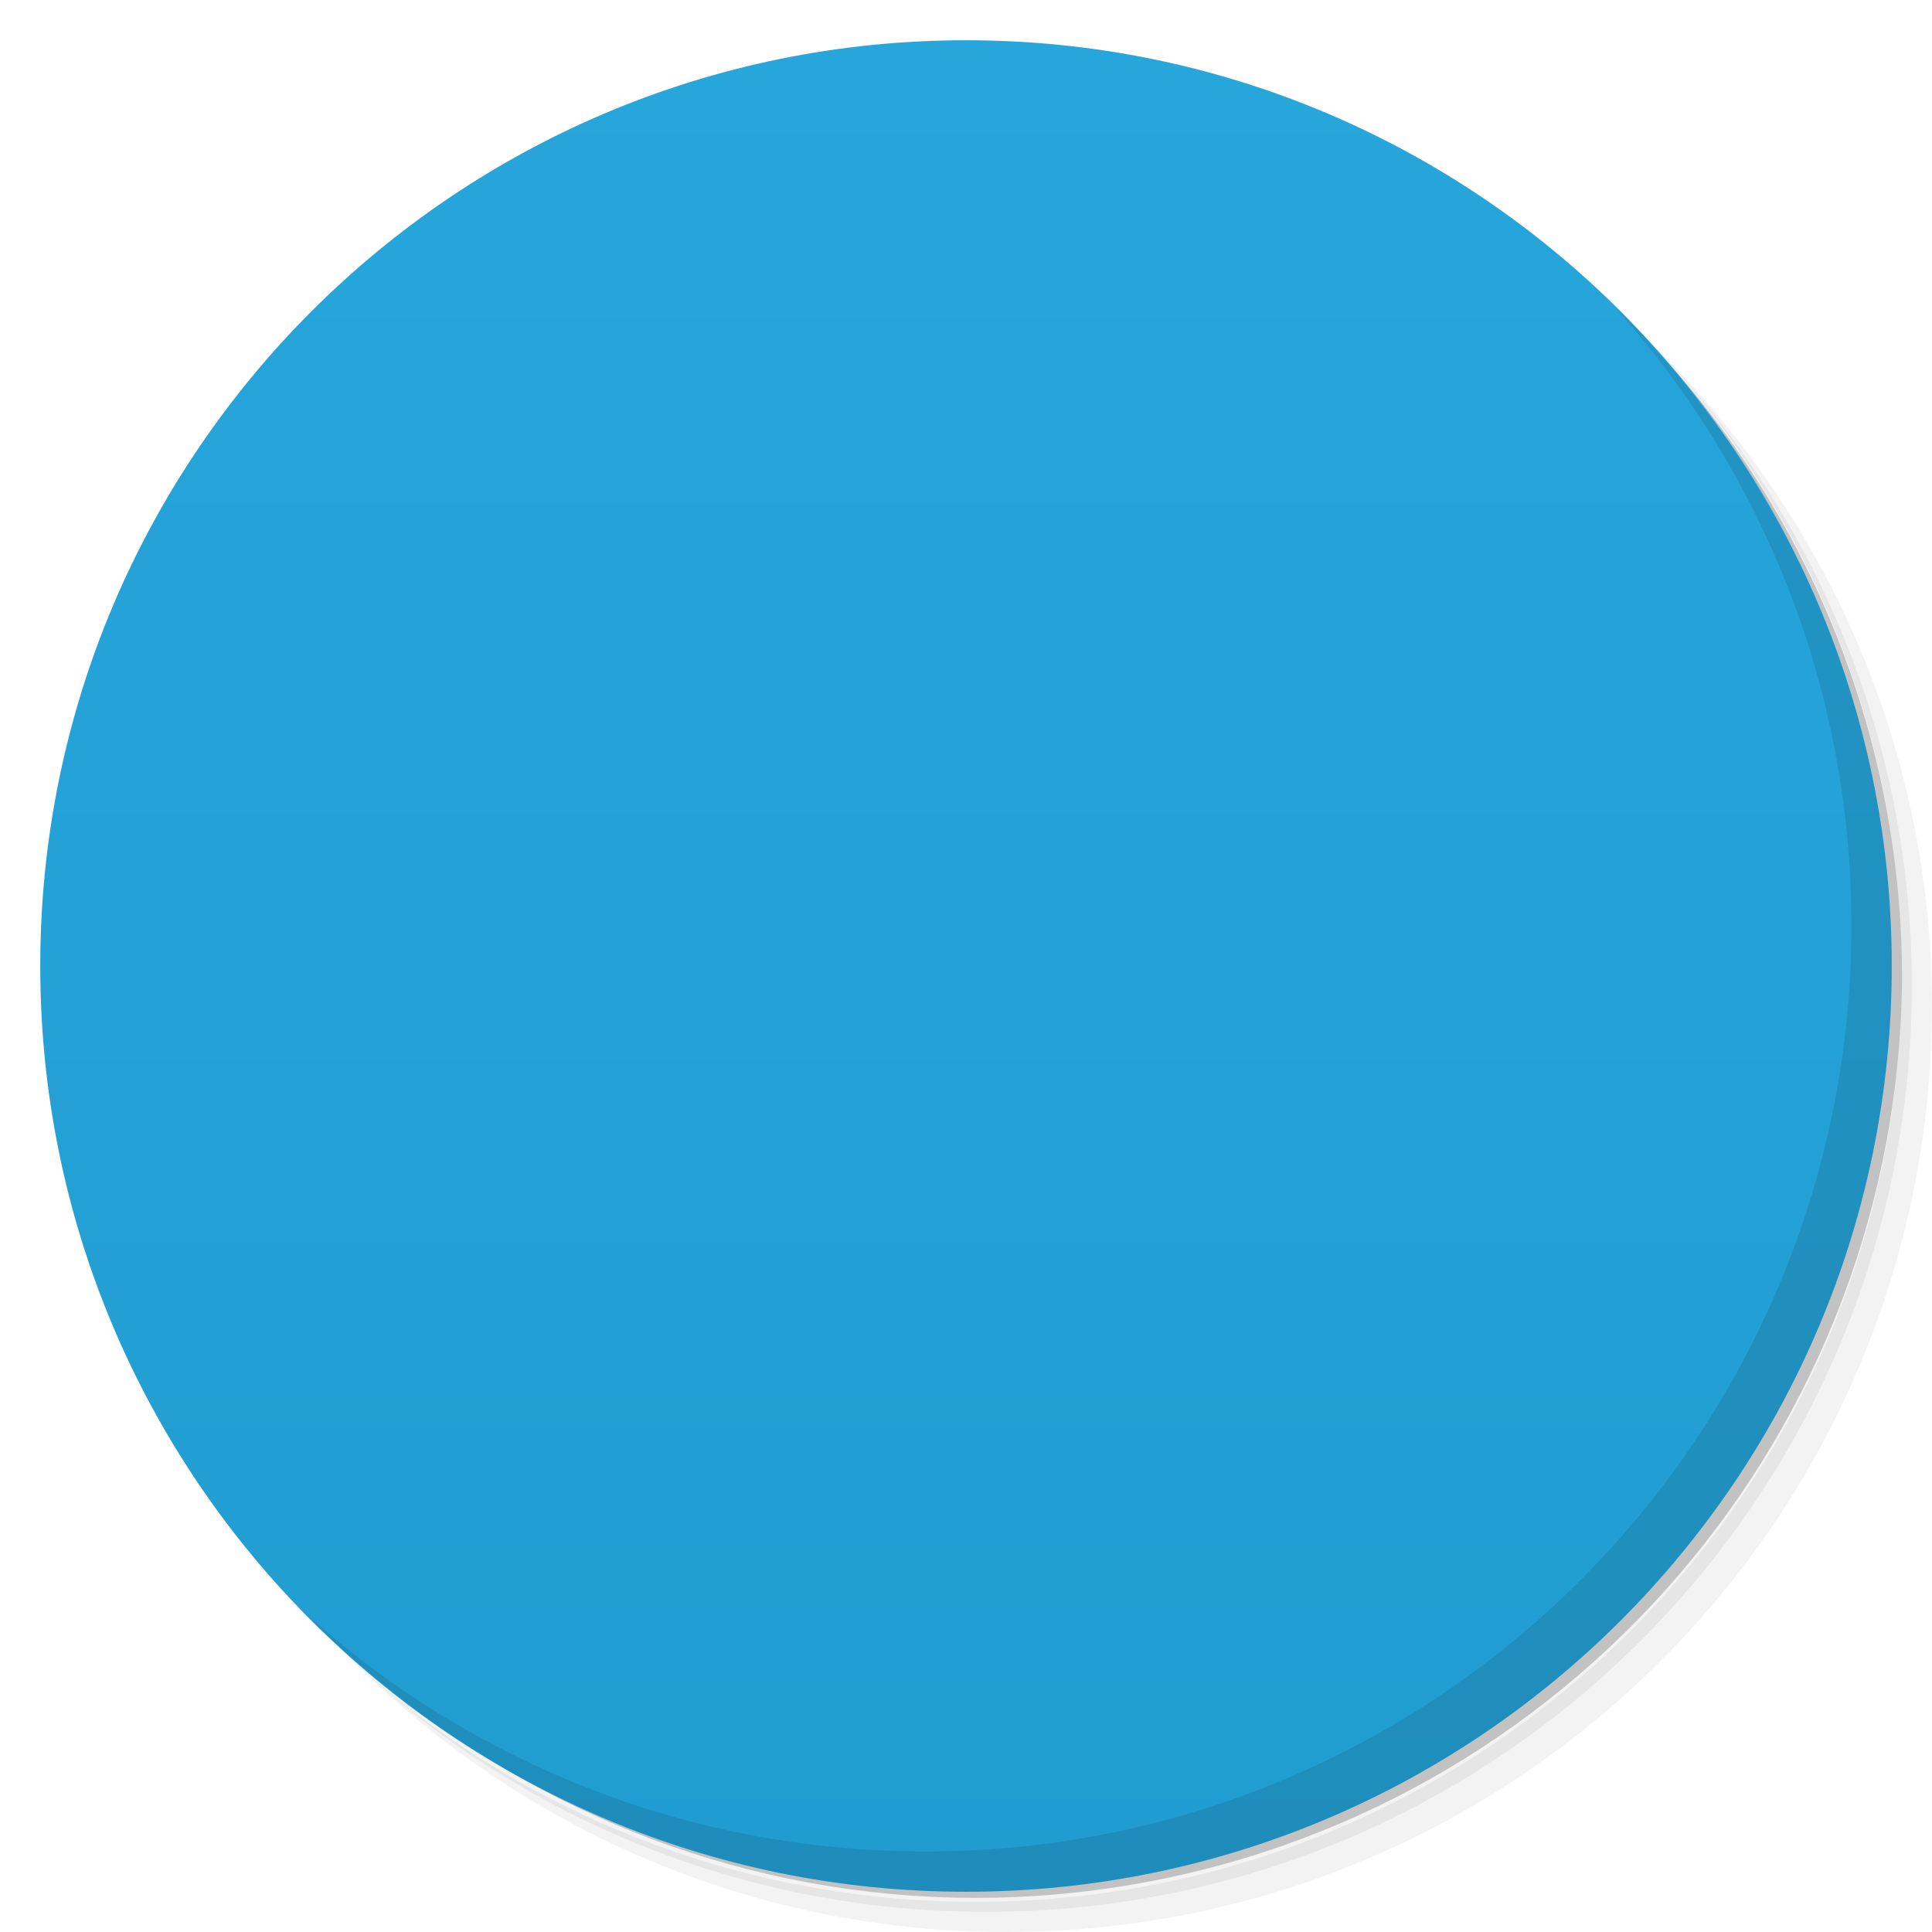
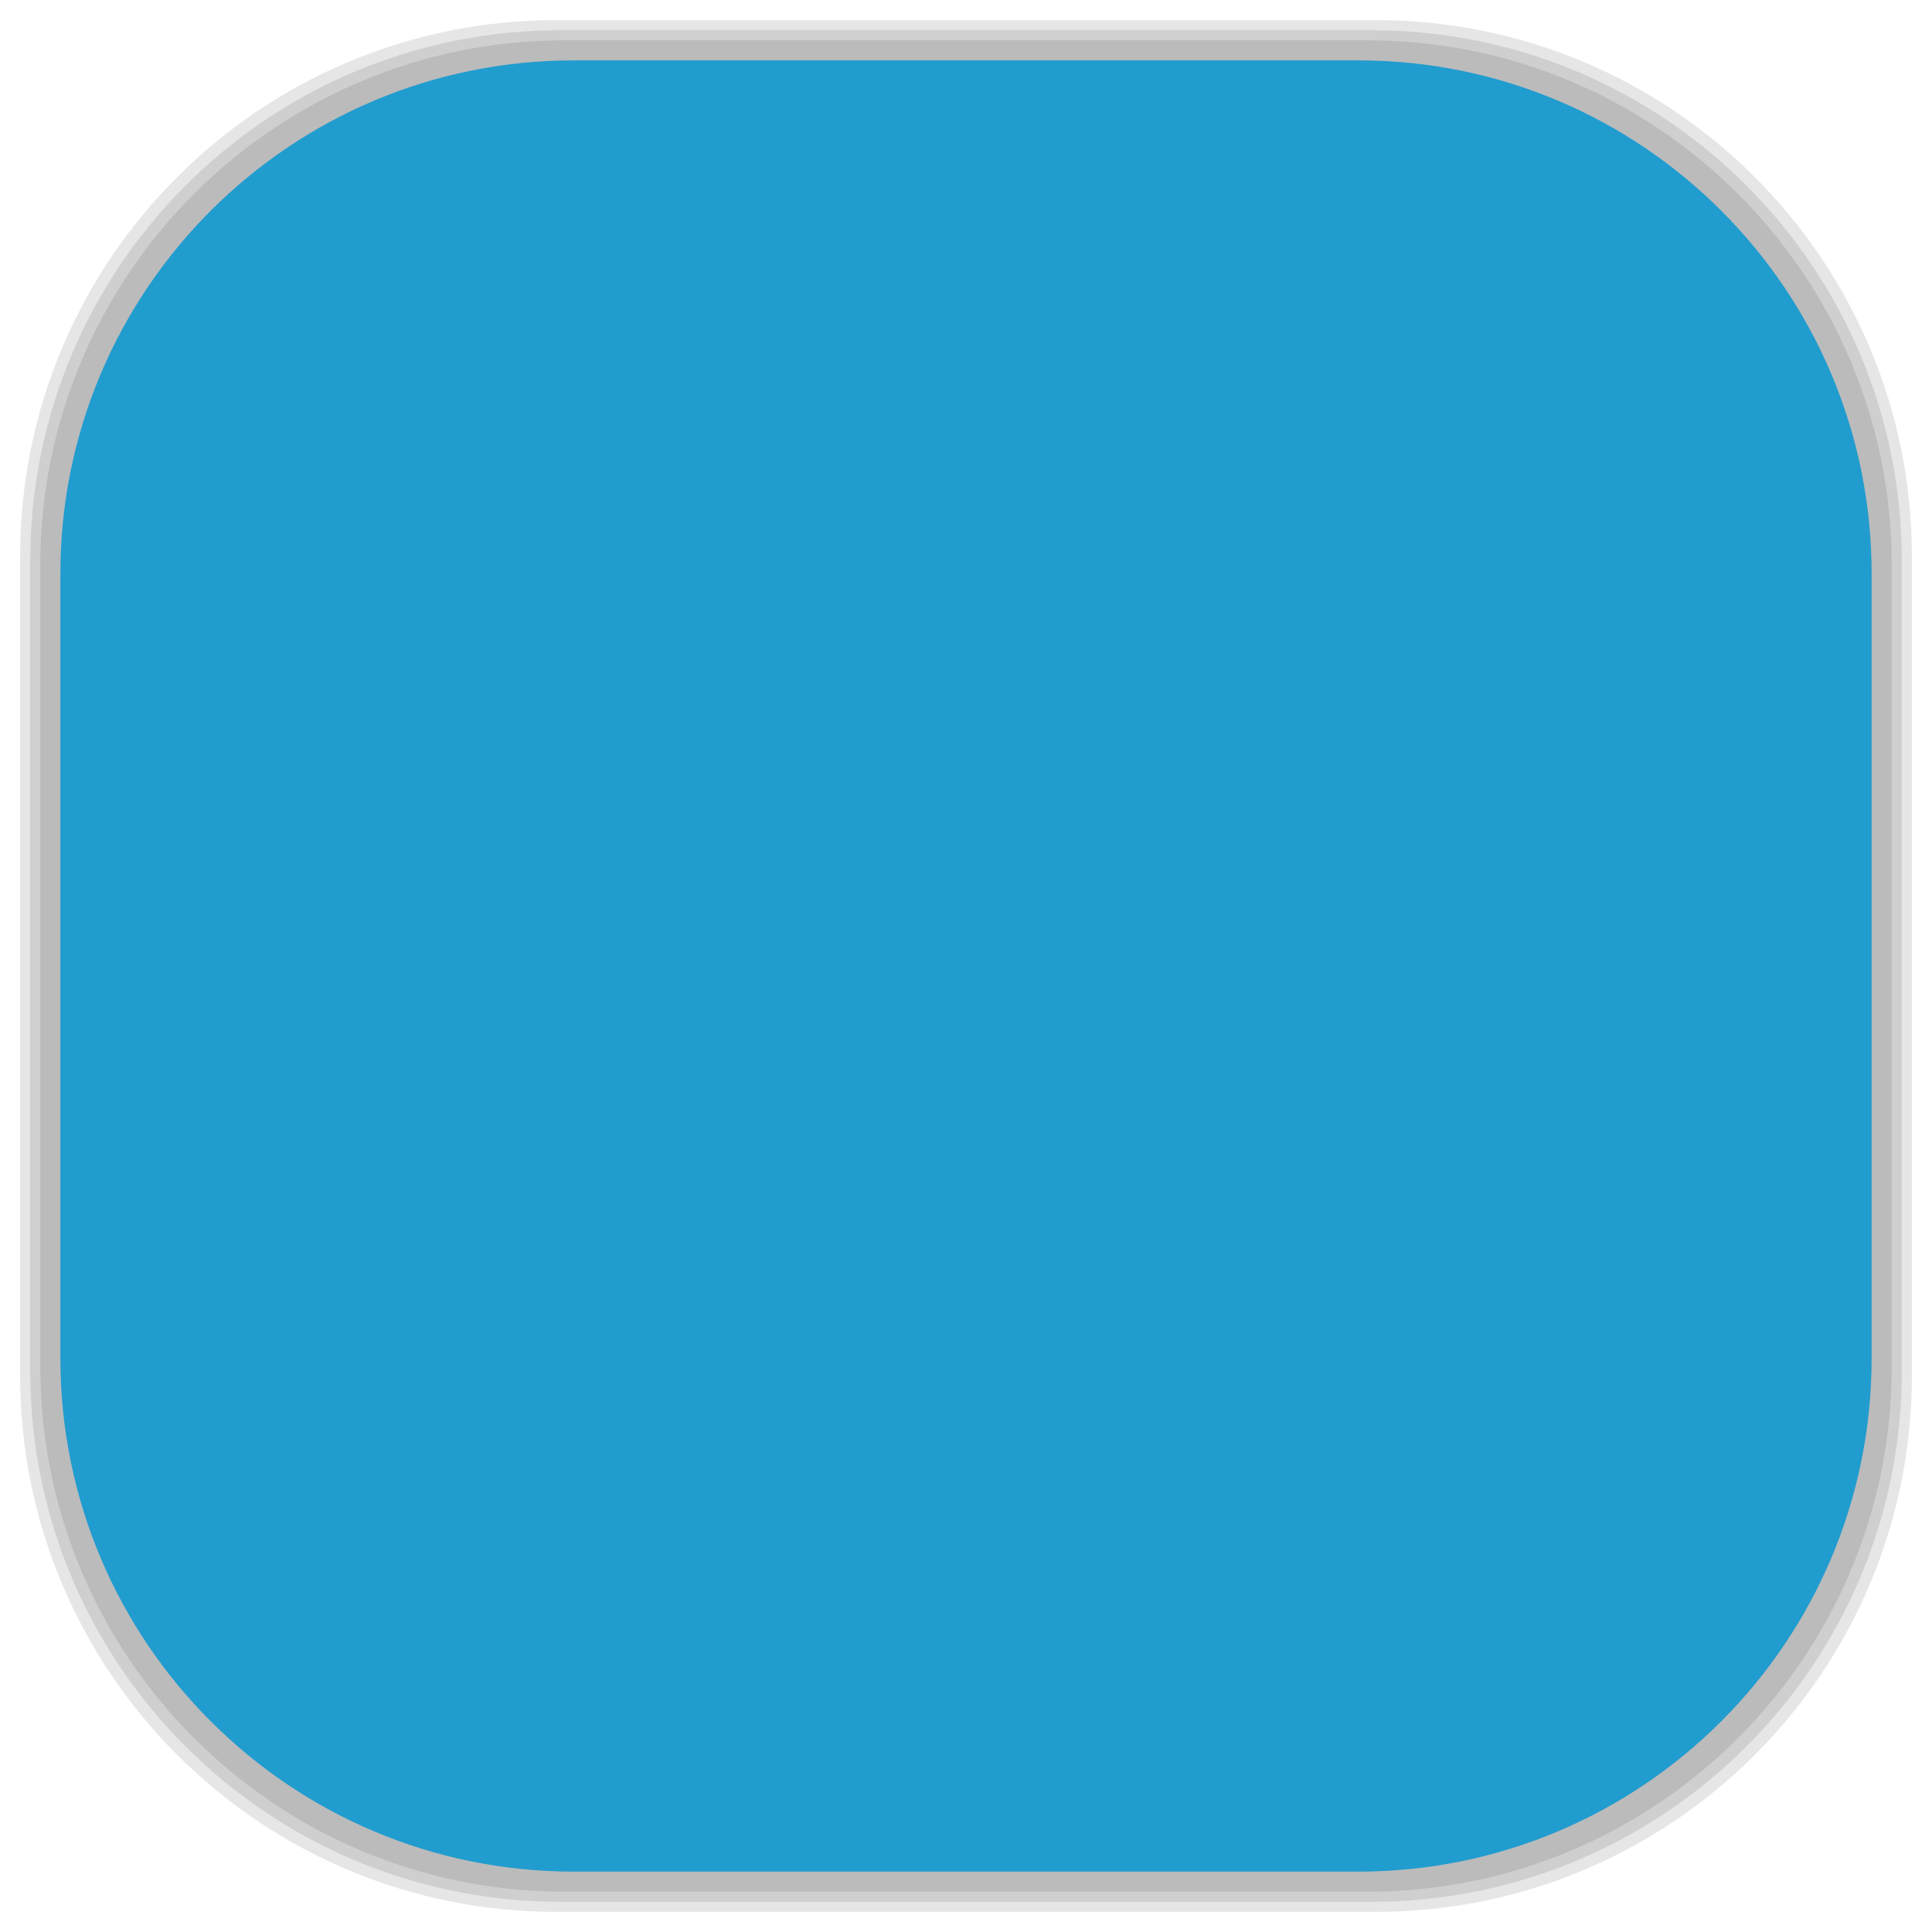
- <svg viewBox="0 0 48 48">
-   <defs>
+ <svg xmlns="http://www.w3.org/2000/svg" viewBox="0 0 48 48" id="svg2" version="1.1" width="100%" height="100%">
+   <defs id="defs4">
    <linearGradient id="linearGradient3764" x1="1" x2="47" gradientUnits="userSpaceOnUse" gradientTransform="matrix(0,-1,1,0,-1.5e-6,48)">
-       <stop stop-color="#219ccf" stop-opacity="1" />
-       <stop offset="1" stop-color="#27a6dc" stop-opacity="1" />
+       <stop stop-color="#219ccf" stop-opacity="1" id="stop7" />
+       <stop offset="1" stop-color="#27a6dc" stop-opacity="1" id="stop9" />
    </linearGradient>
    <clipPath id="clipPath-269625648">
-       <g transform="translate(0,-1004.362)">
-         <path d="m -24 13 c 0 1.105 -0.672 2 -1.5 2 -0.828 0 -1.5 -0.895 -1.5 -2 0 -1.105 0.672 -2 1.5 -2 0.828 0 1.5 0.895 1.5 2 z" transform="matrix(15.33333,0,0,11.5,415,878.8622)" fill="#1890d0" />
+       <g transform="translate(0,-1004.362)" id="g12">
+         <path d="m -24 13 c 0 1.105 -0.672 2 -1.5 2 -0.828 0 -1.5 -0.895 -1.5 -2 0 -1.105 0.672 -2 1.5 -2 0.828 0 1.5 0.895 1.5 2 z" transform="matrix(15.33333,0,0,11.5,415,878.8622)" fill="#1890d0" id="path14" />
      </g>
    </clipPath>
    <clipPath id="clipPath-278468610">
-       <g transform="translate(0,-1004.362)">
-         <path d="m -24 13 c 0 1.105 -0.672 2 -1.5 2 -0.828 0 -1.5 -0.895 -1.5 -2 0 -1.105 0.672 -2 1.5 -2 0.828 0 1.5 0.895 1.5 2 z" transform="matrix(15.33333,0,0,11.5,415,878.8622)" fill="#1890d0" />
+       <g transform="translate(0,-1004.362)" id="g17">
+         <path d="m -24 13 c 0 1.105 -0.672 2 -1.5 2 -0.828 0 -1.5 -0.895 -1.5 -2 0 -1.105 0.672 -2 1.5 -2 0.828 0 1.5 0.895 1.5 2 z" transform="matrix(15.33333,0,0,11.5,415,878.8622)" fill="#1890d0" id="path19" />
+       </g>
+     </clipPath>
+     <linearGradient id="linearGradient3764-7" x1="1" x2="47" gradientUnits="userSpaceOnUse" gradientTransform="matrix(0,-1,1,0,-1.5e-6,48)">
+       <stop stop-color="#b5945b" stop-opacity="1" id="stop7-6" />
+       <stop offset="1" stop-color="#bb9e69" stop-opacity="1" id="stop9-6" />
+     </linearGradient>
+     <clipPath id="clipPath-899834956">
+       <g transform="translate(0,-1004.362)" id="g12-0">
+         <path d="m -24 13 c 0 1.105 -0.672 2 -1.5 2 -0.828 0 -1.5 -0.895 -1.5 -2 0 -1.105 0.672 -2 1.5 -2 0.828 0 1.5 0.895 1.5 2 z" transform="matrix(15.33333,0,0,11.5,415,878.8622)" fill="#1890d0" id="path14-0" />
+       </g>
+     </clipPath>
+     <clipPath id="clipPath-909443126">
+       <g transform="translate(0,-1004.362)" id="g17-3">
+         <path d="m -24 13 c 0 1.105 -0.672 2 -1.5 2 -0.828 0 -1.5 -0.895 -1.5 -2 0 -1.105 0.672 -2 1.5 -2 0.828 0 1.5 0.895 1.5 2 z" transform="matrix(15.33333,0,0,11.5,415,878.8622)" fill="#1890d0" id="path19-35" />
+       </g>
+     </clipPath>
+     <clipPath id="clipPath-909443126-7">
+       <g transform="translate(0,-1004.362)" id="g17-2">
+         <path style="fill:#1890d0" d="m -24,13 c 0,1.105 -0.672,2 -1.5,2 -0.828,0 -1.5,-0.895 -1.5,-2 0,-1.105 0.672,-2 1.5,-2 0.828,0 1.5,0.895 1.5,2 z" transform="matrix(15.33333,0,0,11.5,415,878.8622)" id="path19-3" />
+       </g>
+     </clipPath>
+     <linearGradient id="linearGradient3759">
+       <stop id="stop3761" offset="0" style="stop-color:#a75e15;stop-opacity:1;" />
+       <stop id="stop3763" offset="1" style="stop-color:#ffffff;stop-opacity:0;" />
+     </linearGradient>
+     <linearGradient id="linearGradient3777">
+       <stop id="stop3779" offset="0" style="stop-color:#e0dd00;stop-opacity:1;" />
+       <stop id="stop3781" offset="1" style="stop-color:#000000;stop-opacity:0;" />
+     </linearGradient>
+     <clipPath id="clipPath-278468610-9">
+       <g transform="translate(0,-1004.362)" id="g17-6">
+         <path style="fill:#1890d0" d="m -24,13 c 0,1.105 -0.672,2 -1.5,2 -0.828,0 -1.5,-0.895 -1.5,-2 0,-1.105 0.672,-2 1.5,-2 0.828,0 1.5,0.895 1.5,2 z" transform="matrix(15.33333,0,0,11.5,415,878.8622)" id="path19-9" />
      </g>
    </clipPath>
  </defs>
-   <g>
-     <path d="m 36.31 5 c 5.859 4.062 9.688 10.831 9.688 18.5 c 0 12.426 -10.07 22.5 -22.5 22.5 c -7.669 0 -14.438 -3.828 -18.5 -9.688 c 1.037 1.822 2.306 3.499 3.781 4.969 c 4.085 3.712 9.514 5.969 15.469 5.969 c 12.703 0 23 -10.298 23 -23 c 0 -5.954 -2.256 -11.384 -5.969 -15.469 c -1.469 -1.475 -3.147 -2.744 -4.969 -3.781 z m 4.969 3.781 c 3.854 4.113 6.219 9.637 6.219 15.719 c 0 12.703 -10.297 23 -23 23 c -6.081 0 -11.606 -2.364 -15.719 -6.219 c 4.16 4.144 9.883 6.719 16.219 6.719 c 12.703 0 23 -10.298 23 -23 c 0 -6.335 -2.575 -12.06 -6.719 -16.219 z" opacity="0.05" />
-     <path d="m 41.28 8.781 c 3.712 4.085 5.969 9.514 5.969 15.469 c 0 12.703 -10.297 23 -23 23 c -5.954 0 -11.384 -2.256 -15.469 -5.969 c 4.113 3.854 9.637 6.219 15.719 6.219 c 12.703 0 23 -10.298 23 -23 c 0 -6.081 -2.364 -11.606 -6.219 -15.719 z" opacity="0.1" />
-     <path d="m 31.25 2.375 c 8.615 3.154 14.75 11.417 14.75 21.13 c 0 12.426 -10.07 22.5 -22.5 22.5 c -9.708 0 -17.971 -6.135 -21.12 -14.75 a 23 23 0 0 0 44.875 -7 a 23 23 0 0 0 -16 -21.875 z" opacity="0.2" />
+   <g id="g33" />
+   <g id="g3093">
+     <g id="layer2">
+       <rect ry="13.037" rx="13.037" y="1" x="1" height="46" width="46" id="rect3007" style="opacity:0.1;fill:#000000;fill-opacity:1;fill-rule:nonzero;stroke:none" />
+       <rect style="opacity:0.1;fill:#000000;fill-opacity:1;fill-rule:nonzero;stroke:none" id="rect3011" width="47" height="47" x="0.5" y="0.5" rx="13.32" ry="13.32" />
+       <rect style="opacity:0.1;fill:#000000;fill-opacity:1;fill-rule:nonzero;stroke:none" id="rect3013" width="46.5" height="46.5" x="0.75" y="0.75" rx="13.178" ry="13.178" />
+     </g>
+     <g style="display:inline" id="layer1">
+       <rect transform="matrix(0,-1,1,0,0,0)" ry="12.753" rx="12.753" y="1.5" x="-46.5" height="45" width="45" id="rect2988" style="fill:#219ccf;fill-opacity:1;fill-rule:nonzero;stroke:none" />
+     </g>
  </g>
-   <g>
-     <path d="m 24 1 c 12.703 0 23 10.297 23 23 c 0 12.703 -10.297 23 -23 23 -12.703 0 -23 -10.297 -23 -23 0 -12.703 10.297 -23 23 -23 z" fill="url(#linearGradient3764)" fill-opacity="1" />
-   </g>
-   <g />
-   <g>
-     <g clip-path="url(#clipPath-269625648)">
-       <g transform="translate(1,1)">
-         <g opacity="0.1">
-           <g>
-             <path d="m 24 9 l 0.004 0 c 8.281 0 14.996 6.715 14.996 15 l 0 0.004 c 0 8.281 -6.715 14.996 -14.996 14.996 l -0.004 0 c -8.285 0 -15 -6.715 -15 -14.996 l 0 -0.004 c 0 -8.285 6.715 -15 15 -15 m 0 0" fill="#000" stroke="none" fill-rule="evenodd" fill-opacity="1" />
-             <path d="m 14 16 l 0 16 l 8 0 l 0 -3 l -5 0 l 0 -10 l 5 0 l 0 -3 m -8 0" fill="#000" stroke="none" fill-rule="nonzero" fill-opacity="1" />
-             <path d="m 34.01 16 l 0 16 l -9 0 l 0 -3 l 6 0 l 0 -10 l -6 0 l 0 -3 m 9 0" fill="#000" stroke="none" fill-rule="nonzero" fill-opacity="1" />
-           </g>
-         </g>
+   <g transform="matrix(1.20339,0,0,1.20339,-4.881358,-4.881358)" id="g51-3">
+     <g clip-path="url(#clipPath-278468610-9)" id="g53-4">
+       <g id="g55-9">
+         <path style="fill:#f9f9f9;fill-opacity:1;fill-rule:evenodd;stroke:none" d="m 24,9 0.004,0 C 32.285,9 39,15.715 39,24 l 0,0.004 C 39,32.285 32.285,39 24.004,39 L 24,39 C 15.715,39 9,32.285 9,24.004 L 9,24 C 9,15.715 15.715,9 24,9 m 0,0" id="path57-2" />
+         <path style="fill:#535353;fill-opacity:1;fill-rule:nonzero;stroke:none" d="m 14,16 0,16 8,0 0,-3 -5,0 0,-10 5,0 0,-3 m -8,0" id="path59-0" />
+         <path style="fill:#535353;fill-opacity:1;fill-rule:nonzero;stroke:none" d="m 34.01,16 0,16 -9,0 0,-3 6,0 0,-10 -6,0 0,-3 m 9,0" id="path61-0" />
      </g>
    </g>
  </g>
-   <g>
-     <g clip-path="url(#clipPath-278468610)">
-       <g>
-         <path d="m 24 9 l 0.004 0 c 8.281 0 14.996 6.715 14.996 15 l 0 0.004 c 0 8.281 -6.715 14.996 -14.996 14.996 l -0.004 0 c -8.285 0 -15 -6.715 -15 -14.996 l 0 -0.004 c 0 -8.285 6.715 -15 15 -15 m 0 0" fill="#f9f9f9" stroke="none" fill-rule="evenodd" fill-opacity="1" />
-         <path d="m 14 16 l 0 16 l 8 0 l 0 -3 l -5 0 l 0 -10 l 5 0 l 0 -3 m -8 0" fill="#535353" stroke="none" fill-rule="nonzero" fill-opacity="1" />
-         <path d="m 34.01 16 l 0 16 l -9 0 l 0 -3 l 6 0 l 0 -10 l -6 0 l 0 -3 m 9 0" fill="#535353" stroke="none" fill-rule="nonzero" fill-opacity="1" />
-       </g>
-     </g>
-   </g>
-   <g>
-     <path d="m 40.03 7.531 c 3.712 4.084 5.969 9.514 5.969 15.469 0 12.703 -10.297 23 -23 23 c -5.954 0 -11.384 -2.256 -15.469 -5.969 4.178 4.291 10.01 6.969 16.469 6.969 c 12.703 0 23 -10.298 23 -23 0 -6.462 -2.677 -12.291 -6.969 -16.469 z" opacity="0.1" />
-   </g>
</svg>
